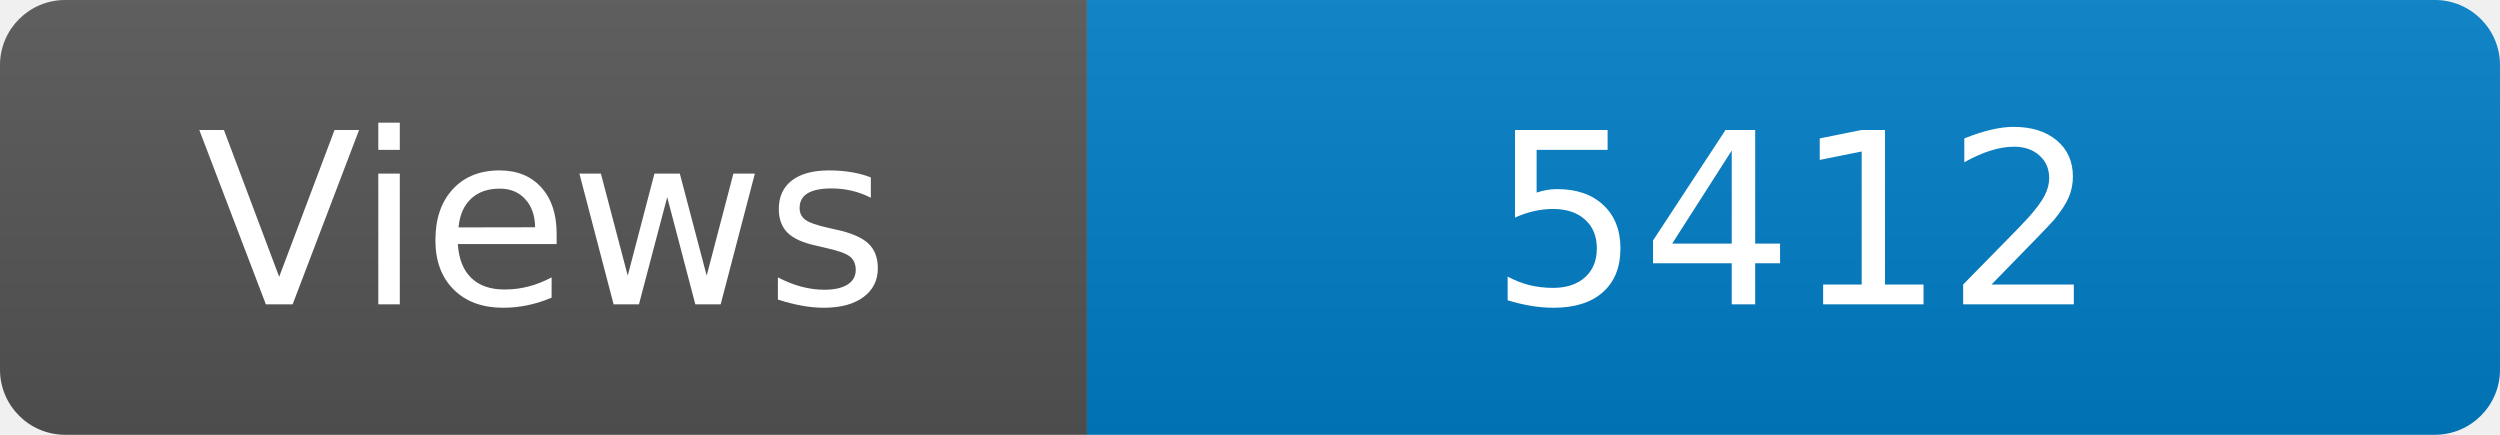
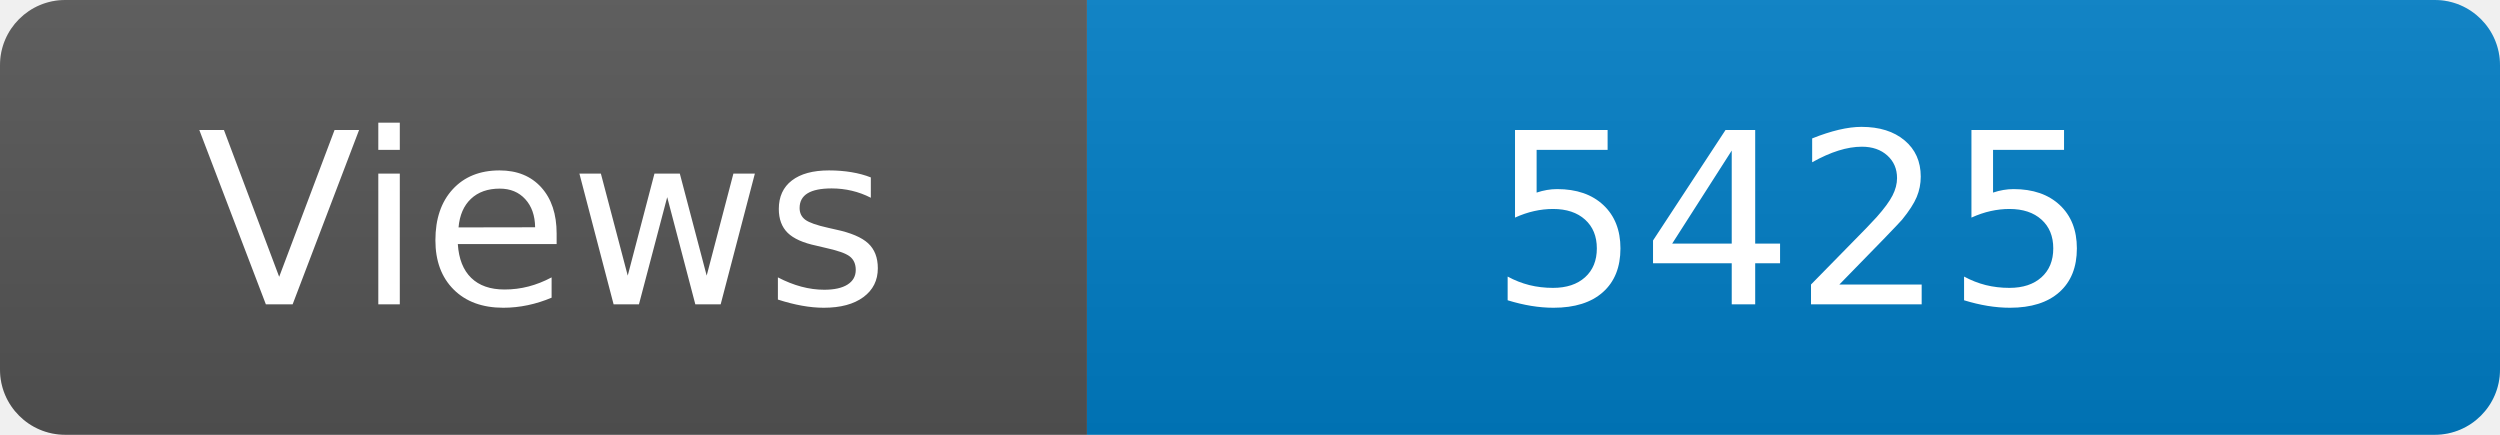
<svg xmlns="http://www.w3.org/2000/svg" width="115" height="20" role="img" aria-label="Maintained?: yes">
  <linearGradient id="s" x2="0" y2="100%">
    <stop offset="0" stop-color="#bbb" stop-opacity=".1" />
    <stop offset="1" stop-opacity=".1" />
  </linearGradient>
  <clipPath id="r">
    <rect width="115" height="20" rx="3" fill="#fff" />
  </clipPath>
  <g clip-path="url(#r)">
    <rect width="50" height="20" fill="#555" />
    <rect x="50" width="160" height="20" fill="#007ec6" />
    <rect width="115" height="20" fill="url(#s)" />
  </g>
  <g fill="#fff" text-anchor="middle" font-family="Verdana,Geneva,DejaVu Sans,sans-serif" font-size="110">
    <text x="250" y="140" transform="scale(.1)" fill="#fff">Views</text>
-     <text x="825" y="140" transform="scale(.1)" fill="#fff">5412</text>
+     <text x="825" y="140" transform="scale(.1)" fill="#fff">5425</text>
  </g>
</svg>
